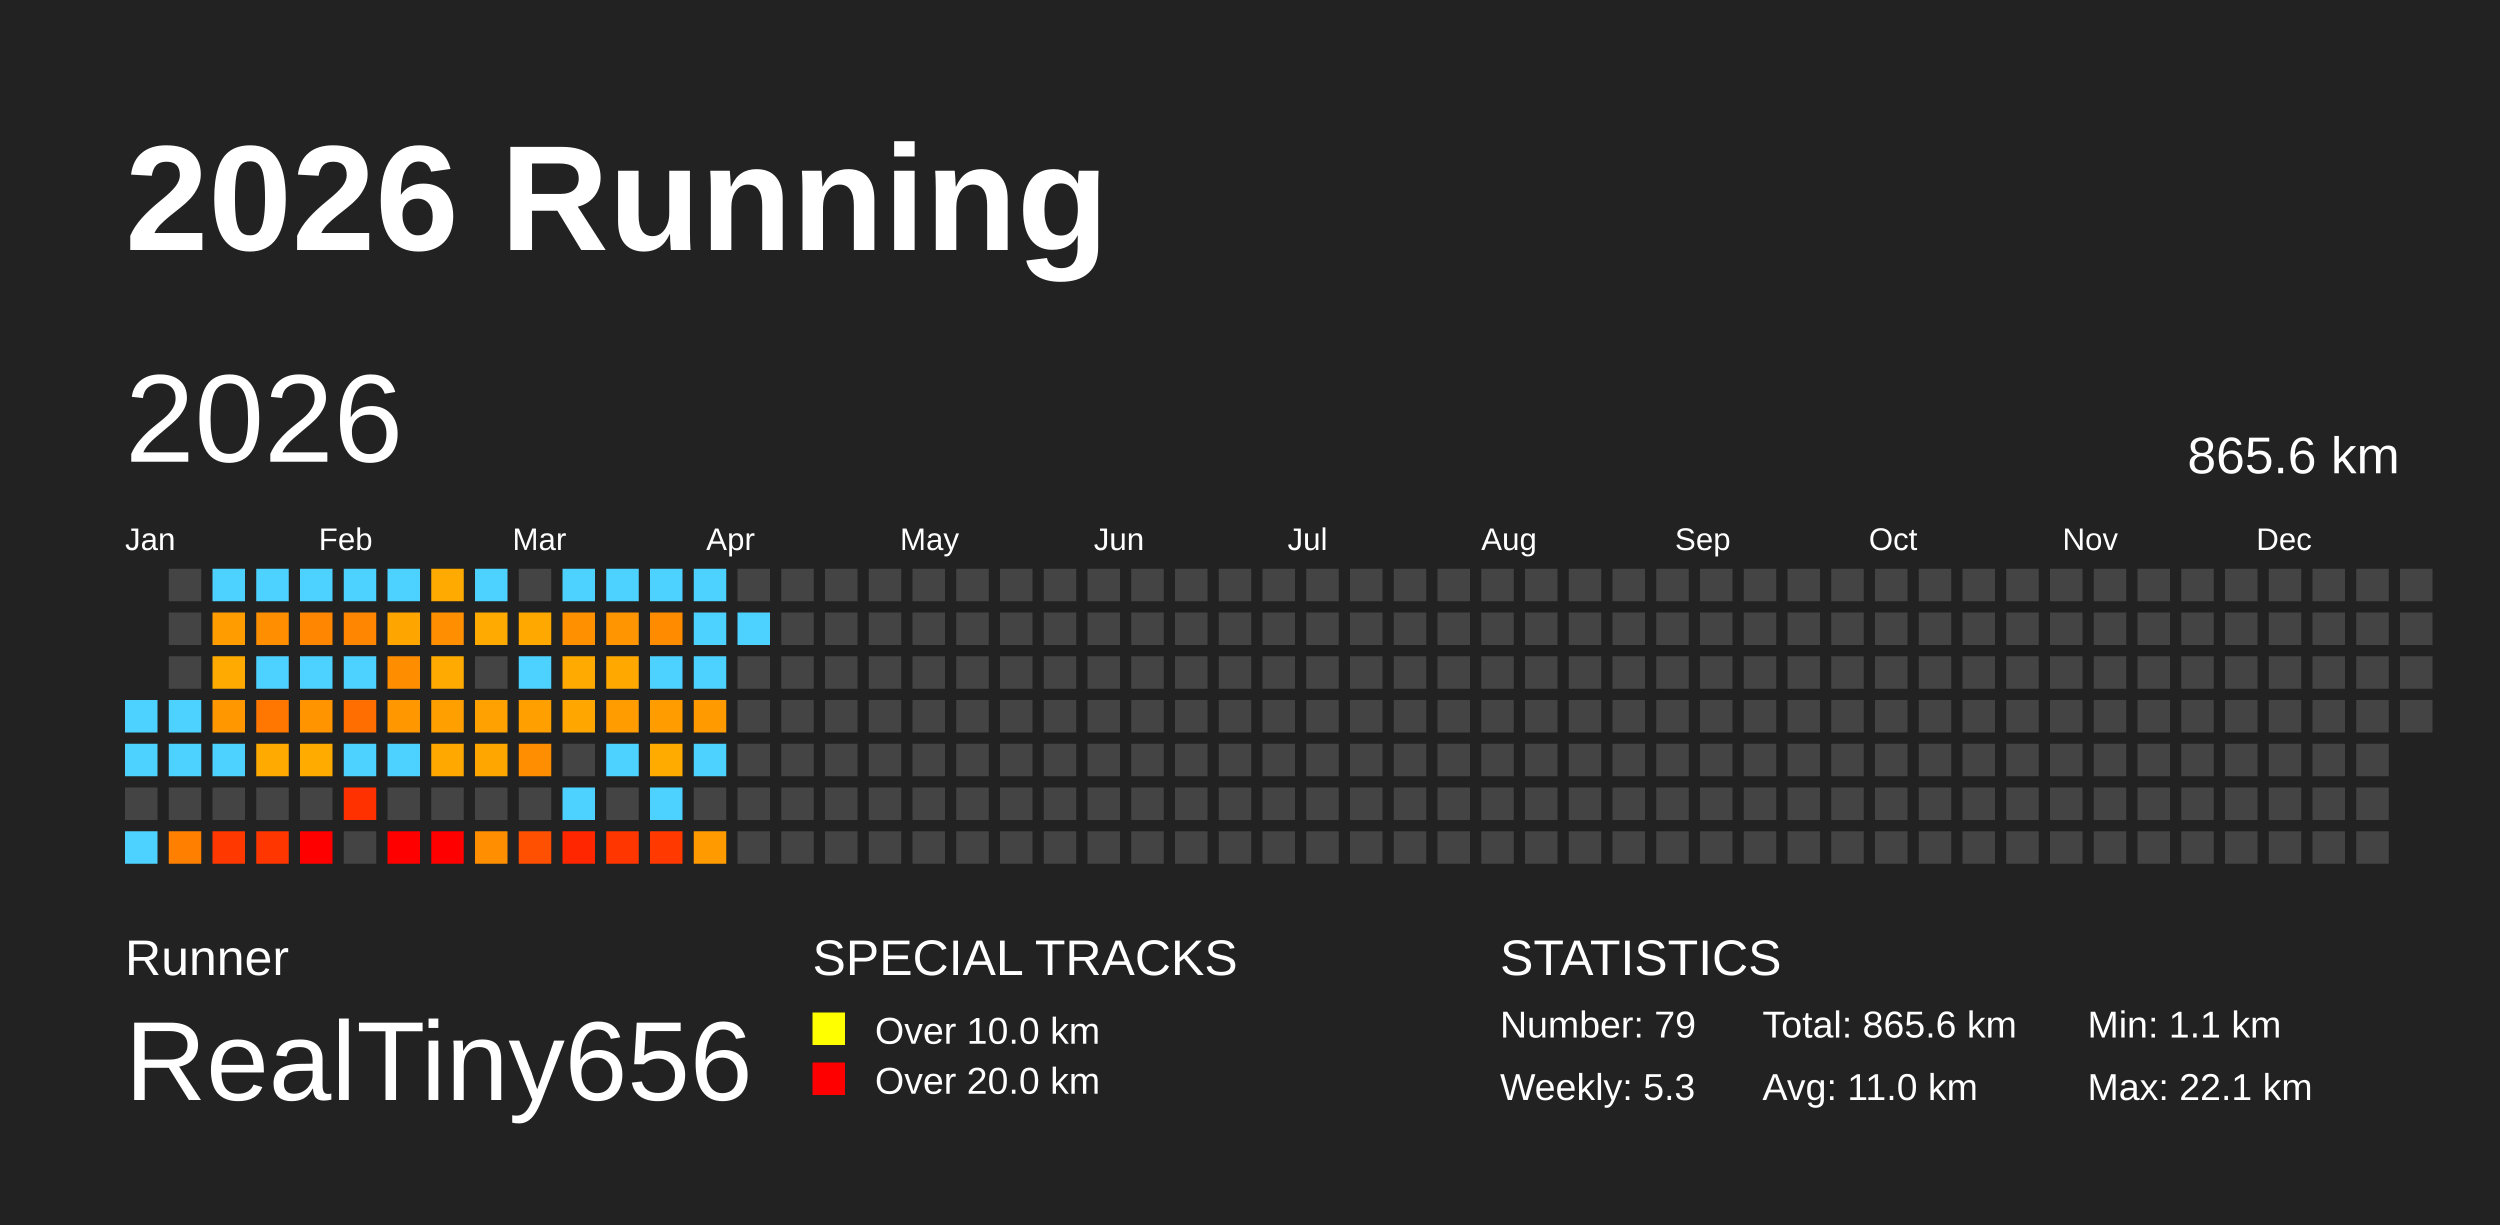
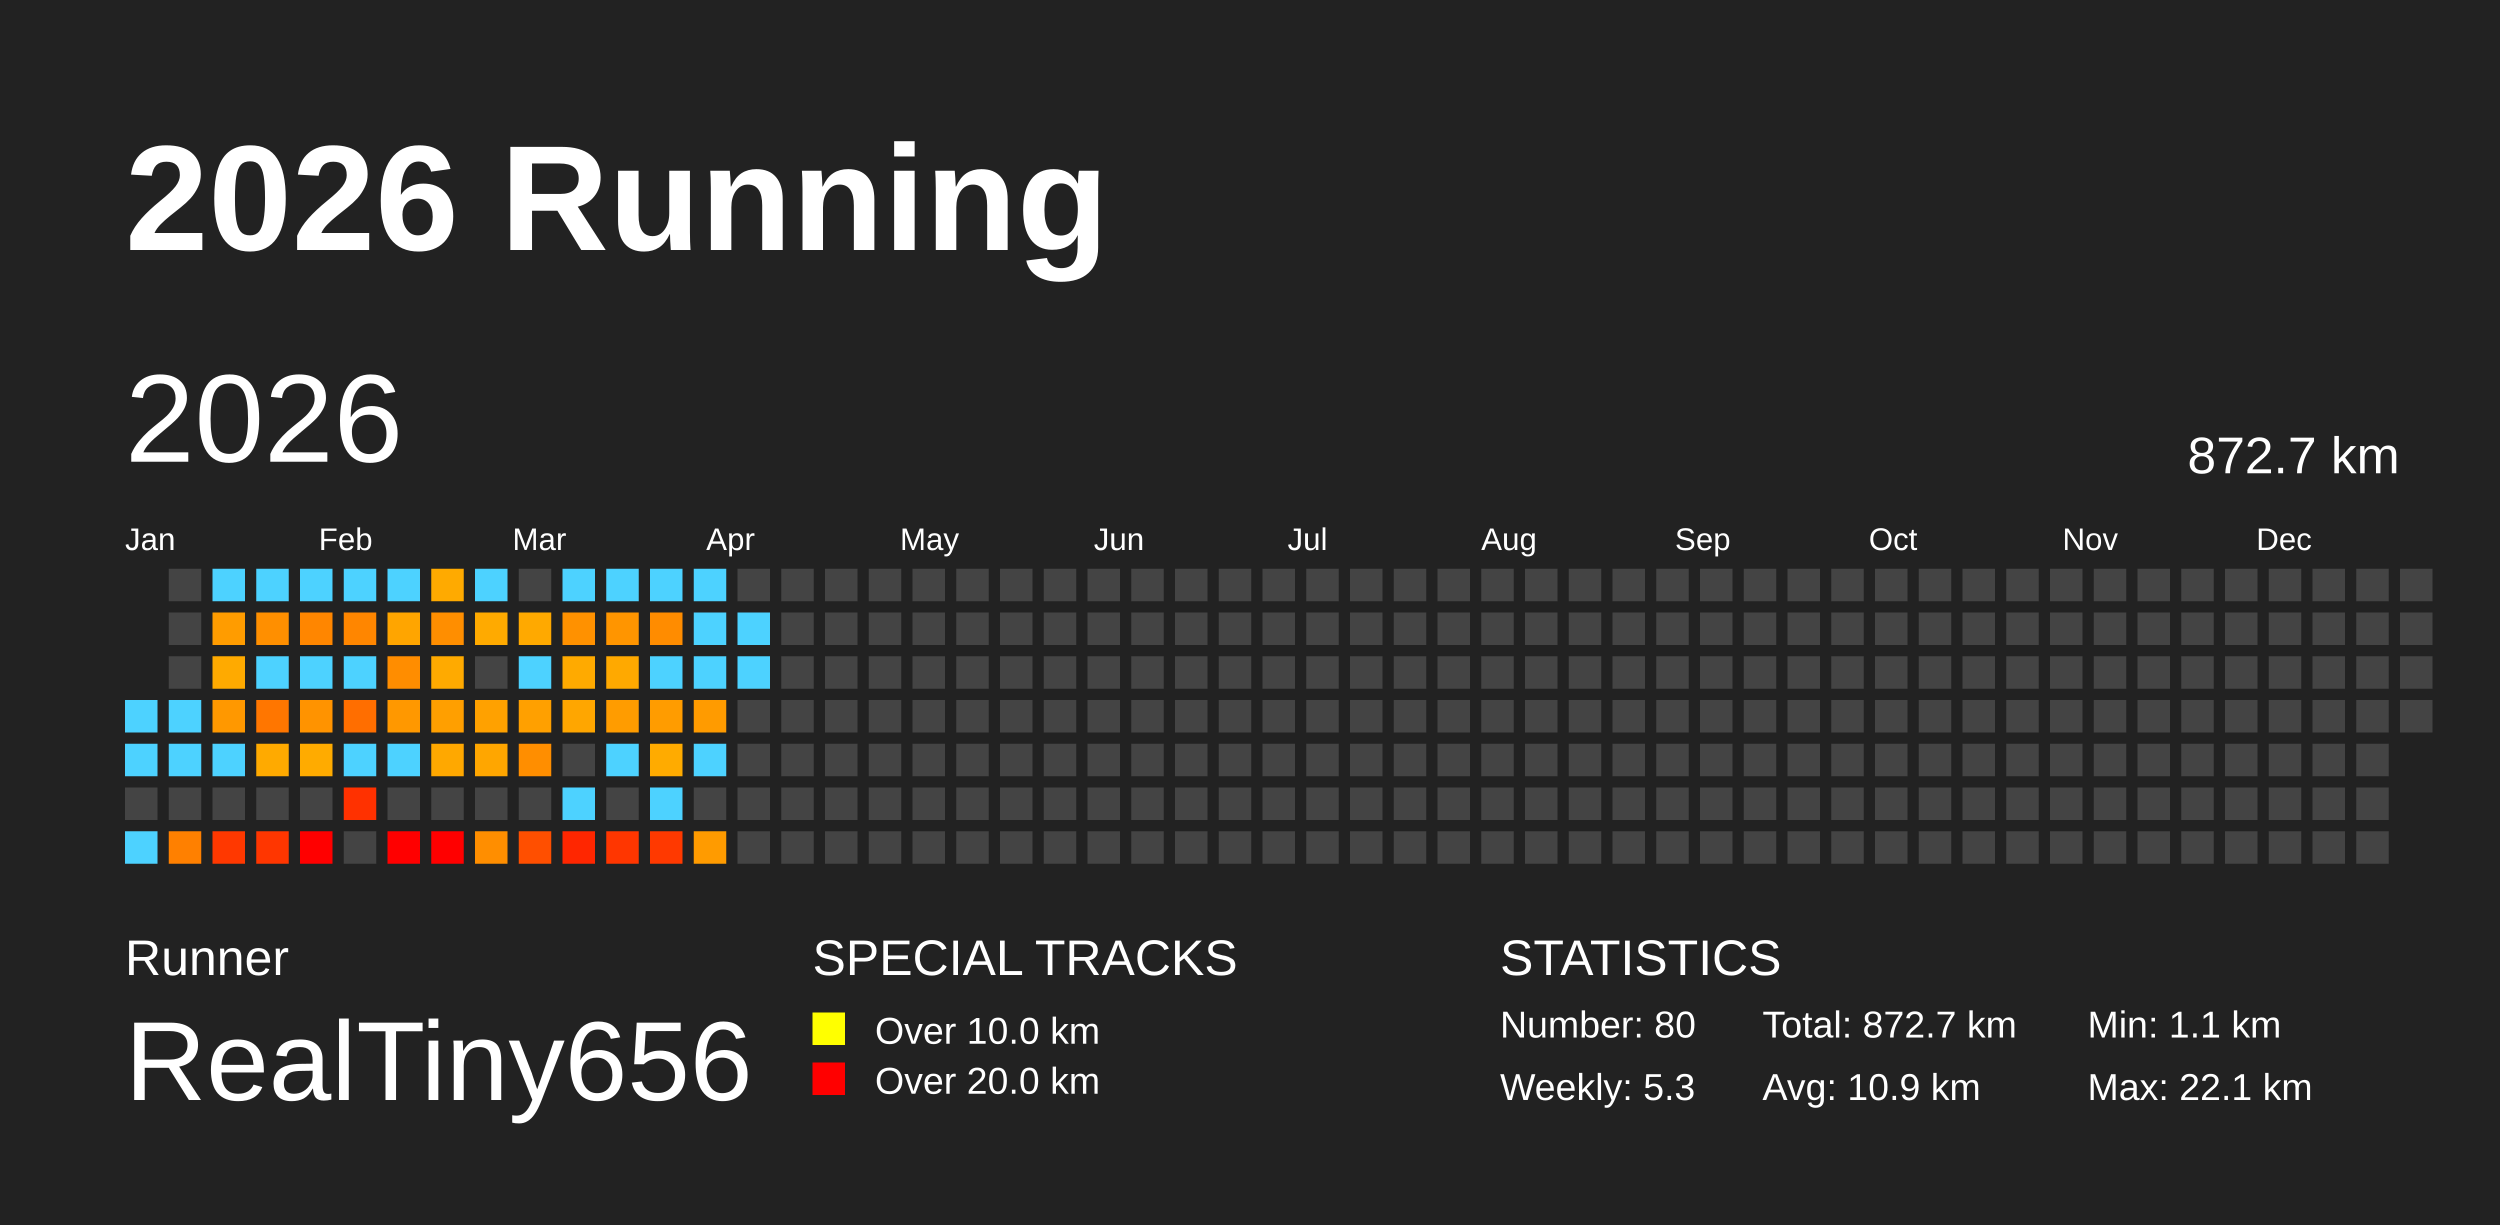
<svg xmlns="http://www.w3.org/2000/svg" baseProfile="full" height="98mm" version="1.1" viewBox="0,0,200,98" width="200mm">
  <defs />
  <rect fill="#222222" height="98" width="200" x="0" y="0" />
  <text fill="#FFFFFF" style="font-size:12px; font-family:Arial; font-weight:bold;" x="10" y="20">2026 Running</text>
  <text fill="#FFFFFF" style="font-size:4px; font-family:Arial" x="10" y="78">Runner</text>
  <text fill="#FFFFFF" style="font-size:9px; font-family:Arial" x="10" y="88">RealTiny656</text>
  <text fill="#FFFFFF" style="font-size:4px; font-family:Arial" x="65" y="78">SPECIAL TRACKS</text>
  <rect fill="yellow" height="2.6" width="2.6" x="65" y="81" />
  <text fill="#FFFFFF" style="font-size:3px; font-family:Arial" x="70" y="83.5">Over 10.0 km</text>
  <rect fill="red" height="2.6" width="2.6" x="65" y="85" />
  <text fill="#FFFFFF" style="font-size:3px; font-family:Arial" x="70" y="87.5">Over 20.0 km</text>
  <text fill="#FFFFFF" style="font-size:4px; font-family:Arial" x="120" y="78">STATISTICS</text>
-   <text fill="#FFFFFF" style="font-size:3px; font-family:Arial" x="120" y="83">Number: 79</text>
+   <text fill="#FFFFFF" style="font-size:3px; font-family:Arial" x="120" y="83">Number: 80</text>
  <text fill="#FFFFFF" style="font-size:3px; font-family:Arial" x="120" y="88">Weekly: 5.3</text>
-   <text fill="#FFFFFF" style="font-size:3px; font-family:Arial" x="141" y="83">Total: 865.6 km</text>
-   <text fill="#FFFFFF" style="font-size:3px; font-family:Arial" x="141" y="88">Avg: 11.0 km</text>
+   <text fill="#FFFFFF" style="font-size:3px; font-family:Arial" x="141" y="83">Total: 872.7 km</text>
+   <text fill="#FFFFFF" style="font-size:3px; font-family:Arial" x="141" y="88">Avg: 10.9 km</text>
  <text fill="#FFFFFF" style="font-size:3px; font-family:Arial" x="167" y="83">Min: 1.1 km</text>
  <text fill="#FFFFFF" style="font-size:3px; font-family:Arial" x="167" y="88">Max: 22.1 km</text>
  <text dominant-baseline="hanging" fill="#FFFFFF" style="font-size:10.0px; font-family:Arial;" x="10" y="30">2026</text>
-   <text dominant-baseline="hanging" fill="#FFFFFF" style="font-size:4.125px; font-family:Arial;" x="175" y="35">865.6 km</text>
+   <text dominant-baseline="hanging" fill="#FFFFFF" style="font-size:4.125px; font-family:Arial;" x="175" y="35">872.7 km</text>
  <text fill="#FFFFFF" style="font-size:2.5px; font-family:Arial" x="10.0" y="44">Jan</text>
  <text fill="#FFFFFF" style="font-size:2.5px; font-family:Arial" x="25.5" y="44">Feb</text>
  <text fill="#FFFFFF" style="font-size:2.5px; font-family:Arial" x="41.0" y="44">Mar</text>
  <text fill="#FFFFFF" style="font-size:2.5px; font-family:Arial" x="56.5" y="44">Apr</text>
  <text fill="#FFFFFF" style="font-size:2.5px; font-family:Arial" x="72.0" y="44">May</text>
  <text fill="#FFFFFF" style="font-size:2.5px; font-family:Arial" x="87.5" y="44">Jun</text>
  <text fill="#FFFFFF" style="font-size:2.5px; font-family:Arial" x="103.0" y="44">Jul</text>
  <text fill="#FFFFFF" style="font-size:2.5px; font-family:Arial" x="118.5" y="44">Aug</text>
  <text fill="#FFFFFF" style="font-size:2.5px; font-family:Arial" x="134.0" y="44">Sep</text>
  <text fill="#FFFFFF" style="font-size:2.5px; font-family:Arial" x="149.5" y="44">Oct</text>
  <text fill="#FFFFFF" style="font-size:2.5px; font-family:Arial" x="165.0" y="44">Nov</text>
  <text fill="#FFFFFF" style="font-size:2.5px; font-family:Arial" x="180.5" y="44">Dec</text>
  <rect fill="#4dd2ff" height="2.6" width="2.6" x="10.0" y="56.0" />
  <rect fill="#4dd2ff" height="2.6" width="2.6" x="10.0" y="59.5" />
  <rect fill="#444444" height="2.6" width="2.6" x="10.0" y="63.0" />
  <rect fill="#4dd2ff" height="2.6" width="2.6" x="10.0" y="66.5" />
  <rect fill="#444444" height="2.6" width="2.6" x="13.5" y="45.5" />
  <rect fill="#444444" height="2.6" width="2.6" x="13.5" y="49.0" />
  <rect fill="#444444" height="2.6" width="2.6" x="13.5" y="52.5" />
  <rect fill="#4dd2ff" height="2.6" width="2.6" x="13.5" y="56.0" />
  <rect fill="#4dd2ff" height="2.6" width="2.6" x="13.5" y="59.5" />
  <rect fill="#444444" height="2.6" width="2.6" x="13.5" y="63.0" />
  <rect fill="#ff8000" height="2.6" width="2.6" x="13.5" y="66.5" />
  <rect fill="#4dd2ff" height="2.6" width="2.6" x="17.0" y="45.5" />
  <rect fill="#ff9c00" height="2.6" width="2.6" x="17.0" y="49.0" />
  <rect fill="#ffaa00" height="2.6" width="2.6" x="17.0" y="52.5" />
  <rect fill="#ff9800" height="2.6" width="2.6" x="17.0" y="56.0" />
  <rect fill="#4dd2ff" height="2.6" width="2.6" x="17.0" y="59.5" />
  <rect fill="#444444" height="2.6" width="2.6" x="17.0" y="63.0" />
  <rect fill="#ff3800" height="2.6" width="2.6" x="17.0" y="66.5" />
  <rect fill="#4dd2ff" height="2.6" width="2.6" x="20.5" y="45.5" />
  <rect fill="#ff8f00" height="2.6" width="2.6" x="20.5" y="49.0" />
  <rect fill="#4dd2ff" height="2.6" width="2.6" x="20.5" y="52.5" />
  <rect fill="#ff7600" height="2.6" width="2.6" x="20.5" y="56.0" />
  <rect fill="#ffaa00" height="2.6" width="2.6" x="20.5" y="59.5" />
  <rect fill="#444444" height="2.6" width="2.6" x="20.5" y="63.0" />
  <rect fill="#ff3600" height="2.6" width="2.6" x="20.5" y="66.5" />
  <rect fill="#4dd2ff" height="2.6" width="2.6" x="24.0" y="45.5" />
  <rect fill="#ff8600" height="2.6" width="2.6" x="24.0" y="49.0" />
  <rect fill="#4dd2ff" height="2.6" width="2.6" x="24.0" y="52.5" />
  <rect fill="#ff9300" height="2.6" width="2.6" x="24.0" y="56.0" />
  <rect fill="#ffab00" height="2.6" width="2.6" x="24.0" y="59.5" />
  <rect fill="#444444" height="2.6" width="2.6" x="24.0" y="63.0" />
  <rect fill="red" height="2.6" width="2.6" x="24.0" y="66.5" />
  <rect fill="#4dd2ff" height="2.6" width="2.6" x="27.5" y="45.5" />
  <rect fill="#ff8600" height="2.6" width="2.6" x="27.5" y="49.0" />
  <rect fill="#4dd2ff" height="2.6" width="2.6" x="27.5" y="52.5" />
  <rect fill="#ff6e00" height="2.6" width="2.6" x="27.5" y="56.0" />
  <rect fill="#4dd2ff" height="2.6" width="2.6" x="27.5" y="59.5" />
  <rect fill="#ff3100" height="2.6" width="2.6" x="27.5" y="63.0" />
  <rect fill="#444444" height="2.6" width="2.6" x="27.5" y="66.5" />
  <rect fill="#4dd2ff" height="2.6" width="2.6" x="31.0" y="45.5" />
  <rect fill="#ffa500" height="2.6" width="2.6" x="31.0" y="49.0" />
  <rect fill="#ff8d00" height="2.6" width="2.6" x="31.0" y="52.5" />
  <rect fill="#ff9800" height="2.6" width="2.6" x="31.0" y="56.0" />
  <rect fill="#4dd2ff" height="2.6" width="2.6" x="31.0" y="59.5" />
  <rect fill="#444444" height="2.6" width="2.6" x="31.0" y="63.0" />
  <rect fill="red" height="2.6" width="2.6" x="31.0" y="66.5" />
  <rect fill="#ffaa00" height="2.6" width="2.6" x="34.5" y="45.5" />
  <rect fill="#ff8e00" height="2.6" width="2.6" x="34.5" y="49.0" />
  <rect fill="#ffaa00" height="2.6" width="2.6" x="34.5" y="52.5" />
  <rect fill="#ff9f00" height="2.6" width="2.6" x="34.5" y="56.0" />
  <rect fill="#ffa800" height="2.6" width="2.6" x="34.5" y="59.5" />
  <rect fill="#444444" height="2.6" width="2.6" x="34.5" y="63.0" />
  <rect fill="red" height="2.6" width="2.6" x="34.5" y="66.5" />
  <rect fill="#4dd2ff" height="2.6" width="2.6" x="38.0" y="45.5" />
  <rect fill="#ffaa00" height="2.6" width="2.6" x="38.0" y="49.0" />
  <rect fill="#444444" height="2.6" width="2.6" x="38.0" y="52.5" />
  <rect fill="#ffa100" height="2.6" width="2.6" x="38.0" y="56.0" />
  <rect fill="#ffa600" height="2.6" width="2.6" x="38.0" y="59.5" />
  <rect fill="#444444" height="2.6" width="2.6" x="38.0" y="63.0" />
  <rect fill="#ff8e00" height="2.6" width="2.6" x="38.0" y="66.5" />
  <rect fill="#444444" height="2.6" width="2.6" x="41.5" y="45.5" />
  <rect fill="#ffa900" height="2.6" width="2.6" x="41.5" y="49.0" />
  <rect fill="#4dd2ff" height="2.6" width="2.6" x="41.5" y="52.5" />
  <rect fill="#ffa000" height="2.6" width="2.6" x="41.5" y="56.0" />
  <rect fill="#ff8e00" height="2.6" width="2.6" x="41.5" y="59.5" />
  <rect fill="#444444" height="2.6" width="2.6" x="41.5" y="63.0" />
  <rect fill="#ff4f00" height="2.6" width="2.6" x="41.5" y="66.5" />
  <rect fill="#4dd2ff" height="2.6" width="2.6" x="45.0" y="45.5" />
  <rect fill="#ff9100" height="2.6" width="2.6" x="45.0" y="49.0" />
  <rect fill="#ffaa00" height="2.6" width="2.6" x="45.0" y="52.5" />
  <rect fill="#ffa600" height="2.6" width="2.6" x="45.0" y="56.0" />
  <rect fill="#444444" height="2.6" width="2.6" x="45.0" y="59.5" />
  <rect fill="#4dd2ff" height="2.6" width="2.6" x="45.0" y="63.0" />
  <rect fill="#ff2600" height="2.6" width="2.6" x="45.0" y="66.5" />
  <rect fill="#4dd2ff" height="2.6" width="2.6" x="48.5" y="45.5" />
  <rect fill="#ff9500" height="2.6" width="2.6" x="48.5" y="49.0" />
  <rect fill="#ffa900" height="2.6" width="2.6" x="48.5" y="52.5" />
  <rect fill="#ff9c00" height="2.6" width="2.6" x="48.5" y="56.0" />
  <rect fill="#4dd2ff" height="2.6" width="2.6" x="48.5" y="59.5" />
  <rect fill="#444444" height="2.6" width="2.6" x="48.5" y="63.0" />
  <rect fill="#ff3600" height="2.6" width="2.6" x="48.5" y="66.5" />
  <rect fill="#4dd2ff" height="2.6" width="2.6" x="52.0" y="45.5" />
  <rect fill="#ff8c00" height="2.6" width="2.6" x="52.0" y="49.0" />
  <rect fill="#4dd2ff" height="2.6" width="2.6" x="52.0" y="52.5" />
  <rect fill="#ff9c00" height="2.6" width="2.6" x="52.0" y="56.0" />
  <rect fill="#ffab00" height="2.6" width="2.6" x="52.0" y="59.5" />
  <rect fill="#4dd2ff" height="2.6" width="2.6" x="52.0" y="63.0" />
  <rect fill="#ff3900" height="2.6" width="2.6" x="52.0" y="66.5" />
  <rect fill="#4dd2ff" height="2.6" width="2.6" x="55.5" y="45.5" />
  <rect fill="#4dd2ff" height="2.6" width="2.6" x="55.5" y="49.0" />
  <rect fill="#4dd2ff" height="2.6" width="2.6" x="55.5" y="52.5" />
  <rect fill="#ff9b00" height="2.6" width="2.6" x="55.5" y="56.0" />
  <rect fill="#4dd2ff" height="2.6" width="2.6" x="55.5" y="59.5" />
  <rect fill="#444444" height="2.6" width="2.6" x="55.5" y="63.0" />
  <rect fill="#ff9b00" height="2.6" width="2.6" x="55.5" y="66.5" />
  <rect fill="#444444" height="2.6" width="2.6" x="59.0" y="45.5" />
  <rect fill="#4dd2ff" height="2.6" width="2.6" x="59.0" y="49.0" />
-   <rect fill="#444444" height="2.6" width="2.6" x="59.0" y="52.5" />
+   <rect fill="#4dd2ff" height="2.6" width="2.6" x="59.0" y="52.5" />
  <rect fill="#444444" height="2.6" width="2.6" x="59.0" y="56.0" />
  <rect fill="#444444" height="2.6" width="2.6" x="59.0" y="59.5" />
  <rect fill="#444444" height="2.6" width="2.6" x="59.0" y="63.0" />
  <rect fill="#444444" height="2.6" width="2.6" x="59.0" y="66.5" />
  <rect fill="#444444" height="2.6" width="2.6" x="62.5" y="45.5" />
  <rect fill="#444444" height="2.6" width="2.6" x="62.5" y="49.0" />
  <rect fill="#444444" height="2.6" width="2.6" x="62.5" y="52.5" />
  <rect fill="#444444" height="2.6" width="2.6" x="62.5" y="56.0" />
  <rect fill="#444444" height="2.6" width="2.6" x="62.5" y="59.5" />
  <rect fill="#444444" height="2.6" width="2.6" x="62.5" y="63.0" />
  <rect fill="#444444" height="2.6" width="2.6" x="62.5" y="66.5" />
  <rect fill="#444444" height="2.6" width="2.6" x="66.0" y="45.5" />
  <rect fill="#444444" height="2.6" width="2.6" x="66.0" y="49.0" />
  <rect fill="#444444" height="2.6" width="2.6" x="66.0" y="52.5" />
  <rect fill="#444444" height="2.6" width="2.6" x="66.0" y="56.0" />
  <rect fill="#444444" height="2.6" width="2.6" x="66.0" y="59.5" />
  <rect fill="#444444" height="2.6" width="2.6" x="66.0" y="63.0" />
  <rect fill="#444444" height="2.6" width="2.6" x="66.0" y="66.5" />
  <rect fill="#444444" height="2.6" width="2.6" x="69.5" y="45.5" />
  <rect fill="#444444" height="2.6" width="2.6" x="69.5" y="49.0" />
  <rect fill="#444444" height="2.6" width="2.6" x="69.5" y="52.5" />
  <rect fill="#444444" height="2.6" width="2.6" x="69.5" y="56.0" />
  <rect fill="#444444" height="2.6" width="2.6" x="69.5" y="59.5" />
  <rect fill="#444444" height="2.6" width="2.6" x="69.5" y="63.0" />
  <rect fill="#444444" height="2.6" width="2.6" x="69.5" y="66.5" />
  <rect fill="#444444" height="2.6" width="2.6" x="73.0" y="45.5" />
  <rect fill="#444444" height="2.6" width="2.6" x="73.0" y="49.0" />
  <rect fill="#444444" height="2.6" width="2.6" x="73.0" y="52.5" />
  <rect fill="#444444" height="2.6" width="2.6" x="73.0" y="56.0" />
  <rect fill="#444444" height="2.6" width="2.6" x="73.0" y="59.5" />
  <rect fill="#444444" height="2.6" width="2.6" x="73.0" y="63.0" />
  <rect fill="#444444" height="2.6" width="2.6" x="73.0" y="66.5" />
  <rect fill="#444444" height="2.6" width="2.6" x="76.5" y="45.5" />
  <rect fill="#444444" height="2.6" width="2.6" x="76.5" y="49.0" />
  <rect fill="#444444" height="2.6" width="2.6" x="76.5" y="52.5" />
  <rect fill="#444444" height="2.6" width="2.6" x="76.5" y="56.0" />
  <rect fill="#444444" height="2.6" width="2.6" x="76.5" y="59.5" />
  <rect fill="#444444" height="2.6" width="2.6" x="76.5" y="63.0" />
  <rect fill="#444444" height="2.6" width="2.6" x="76.5" y="66.5" />
  <rect fill="#444444" height="2.6" width="2.6" x="80.0" y="45.5" />
  <rect fill="#444444" height="2.6" width="2.6" x="80.0" y="49.0" />
  <rect fill="#444444" height="2.6" width="2.6" x="80.0" y="52.5" />
  <rect fill="#444444" height="2.6" width="2.6" x="80.0" y="56.0" />
  <rect fill="#444444" height="2.6" width="2.6" x="80.0" y="59.5" />
  <rect fill="#444444" height="2.6" width="2.6" x="80.0" y="63.0" />
  <rect fill="#444444" height="2.6" width="2.6" x="80.0" y="66.5" />
  <rect fill="#444444" height="2.6" width="2.6" x="83.5" y="45.5" />
  <rect fill="#444444" height="2.6" width="2.6" x="83.5" y="49.0" />
  <rect fill="#444444" height="2.6" width="2.6" x="83.5" y="52.5" />
  <rect fill="#444444" height="2.6" width="2.6" x="83.5" y="56.0" />
  <rect fill="#444444" height="2.6" width="2.6" x="83.5" y="59.5" />
  <rect fill="#444444" height="2.6" width="2.6" x="83.5" y="63.0" />
  <rect fill="#444444" height="2.6" width="2.6" x="83.5" y="66.5" />
  <rect fill="#444444" height="2.6" width="2.6" x="87.0" y="45.5" />
  <rect fill="#444444" height="2.6" width="2.6" x="87.0" y="49.0" />
  <rect fill="#444444" height="2.6" width="2.6" x="87.0" y="52.5" />
  <rect fill="#444444" height="2.6" width="2.6" x="87.0" y="56.0" />
  <rect fill="#444444" height="2.6" width="2.6" x="87.0" y="59.5" />
  <rect fill="#444444" height="2.6" width="2.6" x="87.0" y="63.0" />
  <rect fill="#444444" height="2.6" width="2.6" x="87.0" y="66.5" />
  <rect fill="#444444" height="2.6" width="2.6" x="90.5" y="45.5" />
  <rect fill="#444444" height="2.6" width="2.6" x="90.5" y="49.0" />
  <rect fill="#444444" height="2.6" width="2.6" x="90.5" y="52.5" />
  <rect fill="#444444" height="2.6" width="2.6" x="90.5" y="56.0" />
  <rect fill="#444444" height="2.6" width="2.6" x="90.5" y="59.5" />
  <rect fill="#444444" height="2.6" width="2.6" x="90.5" y="63.0" />
  <rect fill="#444444" height="2.6" width="2.6" x="90.5" y="66.5" />
  <rect fill="#444444" height="2.6" width="2.6" x="94.0" y="45.5" />
  <rect fill="#444444" height="2.6" width="2.6" x="94.0" y="49.0" />
  <rect fill="#444444" height="2.6" width="2.6" x="94.0" y="52.5" />
  <rect fill="#444444" height="2.6" width="2.6" x="94.0" y="56.0" />
  <rect fill="#444444" height="2.6" width="2.6" x="94.0" y="59.5" />
  <rect fill="#444444" height="2.6" width="2.6" x="94.0" y="63.0" />
  <rect fill="#444444" height="2.6" width="2.6" x="94.0" y="66.5" />
  <rect fill="#444444" height="2.6" width="2.6" x="97.5" y="45.5" />
  <rect fill="#444444" height="2.6" width="2.6" x="97.5" y="49.0" />
  <rect fill="#444444" height="2.6" width="2.6" x="97.5" y="52.5" />
  <rect fill="#444444" height="2.6" width="2.6" x="97.5" y="56.0" />
  <rect fill="#444444" height="2.6" width="2.6" x="97.5" y="59.5" />
  <rect fill="#444444" height="2.6" width="2.6" x="97.5" y="63.0" />
  <rect fill="#444444" height="2.6" width="2.6" x="97.5" y="66.5" />
  <rect fill="#444444" height="2.6" width="2.6" x="101.0" y="45.5" />
  <rect fill="#444444" height="2.6" width="2.6" x="101.0" y="49.0" />
  <rect fill="#444444" height="2.6" width="2.6" x="101.0" y="52.5" />
  <rect fill="#444444" height="2.6" width="2.6" x="101.0" y="56.0" />
  <rect fill="#444444" height="2.6" width="2.6" x="101.0" y="59.5" />
  <rect fill="#444444" height="2.6" width="2.6" x="101.0" y="63.0" />
  <rect fill="#444444" height="2.6" width="2.6" x="101.0" y="66.5" />
  <rect fill="#444444" height="2.6" width="2.6" x="104.5" y="45.5" />
  <rect fill="#444444" height="2.6" width="2.6" x="104.5" y="49.0" />
  <rect fill="#444444" height="2.6" width="2.6" x="104.5" y="52.5" />
  <rect fill="#444444" height="2.6" width="2.6" x="104.5" y="56.0" />
  <rect fill="#444444" height="2.6" width="2.6" x="104.5" y="59.5" />
  <rect fill="#444444" height="2.6" width="2.6" x="104.5" y="63.0" />
  <rect fill="#444444" height="2.6" width="2.6" x="104.5" y="66.5" />
  <rect fill="#444444" height="2.6" width="2.6" x="108.0" y="45.5" />
  <rect fill="#444444" height="2.6" width="2.6" x="108.0" y="49.0" />
  <rect fill="#444444" height="2.6" width="2.6" x="108.0" y="52.5" />
  <rect fill="#444444" height="2.6" width="2.6" x="108.0" y="56.0" />
  <rect fill="#444444" height="2.6" width="2.6" x="108.0" y="59.5" />
  <rect fill="#444444" height="2.6" width="2.6" x="108.0" y="63.0" />
  <rect fill="#444444" height="2.6" width="2.6" x="108.0" y="66.5" />
  <rect fill="#444444" height="2.6" width="2.6" x="111.5" y="45.5" />
  <rect fill="#444444" height="2.6" width="2.6" x="111.5" y="49.0" />
  <rect fill="#444444" height="2.6" width="2.6" x="111.5" y="52.5" />
  <rect fill="#444444" height="2.6" width="2.6" x="111.5" y="56.0" />
  <rect fill="#444444" height="2.6" width="2.6" x="111.5" y="59.5" />
  <rect fill="#444444" height="2.6" width="2.6" x="111.5" y="63.0" />
  <rect fill="#444444" height="2.6" width="2.6" x="111.5" y="66.5" />
  <rect fill="#444444" height="2.6" width="2.6" x="115.0" y="45.5" />
  <rect fill="#444444" height="2.6" width="2.6" x="115.0" y="49.0" />
  <rect fill="#444444" height="2.6" width="2.6" x="115.0" y="52.5" />
  <rect fill="#444444" height="2.6" width="2.6" x="115.0" y="56.0" />
  <rect fill="#444444" height="2.6" width="2.6" x="115.0" y="59.5" />
  <rect fill="#444444" height="2.6" width="2.6" x="115.0" y="63.0" />
  <rect fill="#444444" height="2.6" width="2.6" x="115.0" y="66.5" />
  <rect fill="#444444" height="2.6" width="2.6" x="118.5" y="45.5" />
  <rect fill="#444444" height="2.6" width="2.6" x="118.5" y="49.0" />
  <rect fill="#444444" height="2.6" width="2.6" x="118.5" y="52.5" />
  <rect fill="#444444" height="2.6" width="2.6" x="118.5" y="56.0" />
  <rect fill="#444444" height="2.6" width="2.6" x="118.5" y="59.5" />
  <rect fill="#444444" height="2.6" width="2.6" x="118.5" y="63.0" />
  <rect fill="#444444" height="2.6" width="2.6" x="118.5" y="66.5" />
  <rect fill="#444444" height="2.6" width="2.6" x="122.0" y="45.5" />
  <rect fill="#444444" height="2.6" width="2.6" x="122.0" y="49.0" />
  <rect fill="#444444" height="2.6" width="2.6" x="122.0" y="52.5" />
  <rect fill="#444444" height="2.6" width="2.6" x="122.0" y="56.0" />
  <rect fill="#444444" height="2.6" width="2.6" x="122.0" y="59.5" />
  <rect fill="#444444" height="2.6" width="2.6" x="122.0" y="63.0" />
  <rect fill="#444444" height="2.6" width="2.6" x="122.0" y="66.5" />
  <rect fill="#444444" height="2.6" width="2.6" x="125.5" y="45.5" />
  <rect fill="#444444" height="2.6" width="2.6" x="125.5" y="49.0" />
  <rect fill="#444444" height="2.6" width="2.6" x="125.5" y="52.5" />
  <rect fill="#444444" height="2.6" width="2.6" x="125.5" y="56.0" />
  <rect fill="#444444" height="2.6" width="2.6" x="125.5" y="59.5" />
  <rect fill="#444444" height="2.6" width="2.6" x="125.5" y="63.0" />
  <rect fill="#444444" height="2.6" width="2.6" x="125.5" y="66.5" />
  <rect fill="#444444" height="2.6" width="2.6" x="129.0" y="45.5" />
  <rect fill="#444444" height="2.6" width="2.6" x="129.0" y="49.0" />
  <rect fill="#444444" height="2.6" width="2.6" x="129.0" y="52.5" />
  <rect fill="#444444" height="2.6" width="2.6" x="129.0" y="56.0" />
  <rect fill="#444444" height="2.6" width="2.6" x="129.0" y="59.5" />
  <rect fill="#444444" height="2.6" width="2.6" x="129.0" y="63.0" />
  <rect fill="#444444" height="2.6" width="2.6" x="129.0" y="66.5" />
  <rect fill="#444444" height="2.6" width="2.6" x="132.5" y="45.5" />
  <rect fill="#444444" height="2.6" width="2.6" x="132.5" y="49.0" />
  <rect fill="#444444" height="2.6" width="2.6" x="132.5" y="52.5" />
  <rect fill="#444444" height="2.6" width="2.6" x="132.5" y="56.0" />
  <rect fill="#444444" height="2.6" width="2.6" x="132.5" y="59.5" />
  <rect fill="#444444" height="2.6" width="2.6" x="132.5" y="63.0" />
  <rect fill="#444444" height="2.6" width="2.6" x="132.5" y="66.5" />
  <rect fill="#444444" height="2.6" width="2.6" x="136.0" y="45.5" />
  <rect fill="#444444" height="2.6" width="2.6" x="136.0" y="49.0" />
  <rect fill="#444444" height="2.6" width="2.6" x="136.0" y="52.5" />
  <rect fill="#444444" height="2.6" width="2.6" x="136.0" y="56.0" />
  <rect fill="#444444" height="2.6" width="2.6" x="136.0" y="59.5" />
  <rect fill="#444444" height="2.6" width="2.6" x="136.0" y="63.0" />
  <rect fill="#444444" height="2.6" width="2.6" x="136.0" y="66.5" />
  <rect fill="#444444" height="2.6" width="2.6" x="139.5" y="45.5" />
  <rect fill="#444444" height="2.6" width="2.6" x="139.5" y="49.0" />
  <rect fill="#444444" height="2.6" width="2.6" x="139.5" y="52.5" />
  <rect fill="#444444" height="2.6" width="2.6" x="139.5" y="56.0" />
  <rect fill="#444444" height="2.6" width="2.6" x="139.5" y="59.5" />
  <rect fill="#444444" height="2.6" width="2.6" x="139.5" y="63.0" />
  <rect fill="#444444" height="2.6" width="2.6" x="139.5" y="66.5" />
  <rect fill="#444444" height="2.6" width="2.6" x="143.0" y="45.5" />
  <rect fill="#444444" height="2.6" width="2.6" x="143.0" y="49.0" />
  <rect fill="#444444" height="2.6" width="2.6" x="143.0" y="52.5" />
  <rect fill="#444444" height="2.6" width="2.6" x="143.0" y="56.0" />
  <rect fill="#444444" height="2.6" width="2.6" x="143.0" y="59.5" />
  <rect fill="#444444" height="2.6" width="2.6" x="143.0" y="63.0" />
  <rect fill="#444444" height="2.6" width="2.6" x="143.0" y="66.5" />
  <rect fill="#444444" height="2.6" width="2.6" x="146.5" y="45.5" />
  <rect fill="#444444" height="2.6" width="2.6" x="146.5" y="49.0" />
  <rect fill="#444444" height="2.6" width="2.6" x="146.5" y="52.5" />
  <rect fill="#444444" height="2.6" width="2.6" x="146.5" y="56.0" />
  <rect fill="#444444" height="2.6" width="2.6" x="146.5" y="59.5" />
  <rect fill="#444444" height="2.6" width="2.6" x="146.5" y="63.0" />
  <rect fill="#444444" height="2.6" width="2.6" x="146.5" y="66.5" />
  <rect fill="#444444" height="2.6" width="2.6" x="150.0" y="45.5" />
  <rect fill="#444444" height="2.6" width="2.6" x="150.0" y="49.0" />
  <rect fill="#444444" height="2.6" width="2.6" x="150.0" y="52.5" />
  <rect fill="#444444" height="2.6" width="2.6" x="150.0" y="56.0" />
  <rect fill="#444444" height="2.6" width="2.6" x="150.0" y="59.5" />
  <rect fill="#444444" height="2.6" width="2.6" x="150.0" y="63.0" />
  <rect fill="#444444" height="2.6" width="2.6" x="150.0" y="66.5" />
  <rect fill="#444444" height="2.6" width="2.6" x="153.5" y="45.5" />
  <rect fill="#444444" height="2.6" width="2.6" x="153.5" y="49.0" />
  <rect fill="#444444" height="2.6" width="2.6" x="153.5" y="52.5" />
  <rect fill="#444444" height="2.6" width="2.6" x="153.5" y="56.0" />
  <rect fill="#444444" height="2.6" width="2.6" x="153.5" y="59.5" />
  <rect fill="#444444" height="2.6" width="2.6" x="153.5" y="63.0" />
  <rect fill="#444444" height="2.6" width="2.6" x="153.5" y="66.5" />
  <rect fill="#444444" height="2.6" width="2.6" x="157.0" y="45.5" />
  <rect fill="#444444" height="2.6" width="2.6" x="157.0" y="49.0" />
  <rect fill="#444444" height="2.6" width="2.6" x="157.0" y="52.5" />
  <rect fill="#444444" height="2.6" width="2.6" x="157.0" y="56.0" />
  <rect fill="#444444" height="2.6" width="2.6" x="157.0" y="59.5" />
  <rect fill="#444444" height="2.6" width="2.6" x="157.0" y="63.0" />
  <rect fill="#444444" height="2.6" width="2.6" x="157.0" y="66.5" />
  <rect fill="#444444" height="2.6" width="2.6" x="160.5" y="45.5" />
  <rect fill="#444444" height="2.6" width="2.6" x="160.5" y="49.0" />
  <rect fill="#444444" height="2.6" width="2.6" x="160.5" y="52.5" />
  <rect fill="#444444" height="2.6" width="2.6" x="160.5" y="56.0" />
  <rect fill="#444444" height="2.6" width="2.6" x="160.5" y="59.5" />
  <rect fill="#444444" height="2.6" width="2.6" x="160.5" y="63.0" />
  <rect fill="#444444" height="2.6" width="2.6" x="160.5" y="66.5" />
  <rect fill="#444444" height="2.6" width="2.6" x="164.0" y="45.5" />
  <rect fill="#444444" height="2.6" width="2.6" x="164.0" y="49.0" />
  <rect fill="#444444" height="2.6" width="2.6" x="164.0" y="52.5" />
  <rect fill="#444444" height="2.6" width="2.6" x="164.0" y="56.0" />
  <rect fill="#444444" height="2.6" width="2.6" x="164.0" y="59.5" />
  <rect fill="#444444" height="2.6" width="2.6" x="164.0" y="63.0" />
  <rect fill="#444444" height="2.6" width="2.6" x="164.0" y="66.5" />
  <rect fill="#444444" height="2.6" width="2.6" x="167.5" y="45.5" />
  <rect fill="#444444" height="2.6" width="2.6" x="167.5" y="49.0" />
  <rect fill="#444444" height="2.6" width="2.6" x="167.5" y="52.5" />
  <rect fill="#444444" height="2.6" width="2.6" x="167.5" y="56.0" />
  <rect fill="#444444" height="2.6" width="2.6" x="167.5" y="59.5" />
  <rect fill="#444444" height="2.6" width="2.6" x="167.5" y="63.0" />
  <rect fill="#444444" height="2.6" width="2.6" x="167.5" y="66.5" />
  <rect fill="#444444" height="2.6" width="2.6" x="171.0" y="45.5" />
  <rect fill="#444444" height="2.6" width="2.6" x="171.0" y="49.0" />
  <rect fill="#444444" height="2.6" width="2.6" x="171.0" y="52.5" />
  <rect fill="#444444" height="2.6" width="2.6" x="171.0" y="56.0" />
  <rect fill="#444444" height="2.6" width="2.6" x="171.0" y="59.5" />
  <rect fill="#444444" height="2.6" width="2.6" x="171.0" y="63.0" />
  <rect fill="#444444" height="2.6" width="2.6" x="171.0" y="66.5" />
  <rect fill="#444444" height="2.6" width="2.6" x="174.5" y="45.5" />
  <rect fill="#444444" height="2.6" width="2.6" x="174.5" y="49.0" />
  <rect fill="#444444" height="2.6" width="2.6" x="174.5" y="52.5" />
  <rect fill="#444444" height="2.6" width="2.6" x="174.5" y="56.0" />
  <rect fill="#444444" height="2.6" width="2.6" x="174.5" y="59.5" />
  <rect fill="#444444" height="2.6" width="2.6" x="174.5" y="63.0" />
  <rect fill="#444444" height="2.6" width="2.6" x="174.5" y="66.5" />
  <rect fill="#444444" height="2.6" width="2.6" x="178.0" y="45.5" />
  <rect fill="#444444" height="2.6" width="2.6" x="178.0" y="49.0" />
  <rect fill="#444444" height="2.6" width="2.6" x="178.0" y="52.5" />
  <rect fill="#444444" height="2.6" width="2.6" x="178.0" y="56.0" />
  <rect fill="#444444" height="2.6" width="2.6" x="178.0" y="59.5" />
  <rect fill="#444444" height="2.6" width="2.6" x="178.0" y="63.0" />
  <rect fill="#444444" height="2.6" width="2.6" x="178.0" y="66.5" />
  <rect fill="#444444" height="2.6" width="2.6" x="181.5" y="45.5" />
  <rect fill="#444444" height="2.6" width="2.6" x="181.5" y="49.0" />
  <rect fill="#444444" height="2.6" width="2.6" x="181.5" y="52.5" />
  <rect fill="#444444" height="2.6" width="2.6" x="181.5" y="56.0" />
  <rect fill="#444444" height="2.6" width="2.6" x="181.5" y="59.5" />
  <rect fill="#444444" height="2.6" width="2.6" x="181.5" y="63.0" />
  <rect fill="#444444" height="2.6" width="2.6" x="181.5" y="66.5" />
  <rect fill="#444444" height="2.6" width="2.6" x="185.0" y="45.5" />
  <rect fill="#444444" height="2.6" width="2.6" x="185.0" y="49.0" />
  <rect fill="#444444" height="2.6" width="2.6" x="185.0" y="52.5" />
  <rect fill="#444444" height="2.6" width="2.6" x="185.0" y="56.0" />
  <rect fill="#444444" height="2.6" width="2.6" x="185.0" y="59.5" />
  <rect fill="#444444" height="2.6" width="2.6" x="185.0" y="63.0" />
  <rect fill="#444444" height="2.6" width="2.6" x="185.0" y="66.5" />
  <rect fill="#444444" height="2.6" width="2.6" x="188.5" y="45.5" />
  <rect fill="#444444" height="2.6" width="2.6" x="188.5" y="49.0" />
  <rect fill="#444444" height="2.6" width="2.6" x="188.5" y="52.5" />
  <rect fill="#444444" height="2.6" width="2.6" x="188.5" y="56.0" />
  <rect fill="#444444" height="2.6" width="2.6" x="188.5" y="59.5" />
  <rect fill="#444444" height="2.6" width="2.6" x="188.5" y="63.0" />
  <rect fill="#444444" height="2.6" width="2.6" x="188.5" y="66.5" />
  <rect fill="#444444" height="2.6" width="2.6" x="192.0" y="45.5" />
  <rect fill="#444444" height="2.6" width="2.6" x="192.0" y="49.0" />
  <rect fill="#444444" height="2.6" width="2.6" x="192.0" y="52.5" />
  <rect fill="#444444" height="2.6" width="2.6" x="192.0" y="56.0" />
</svg>
